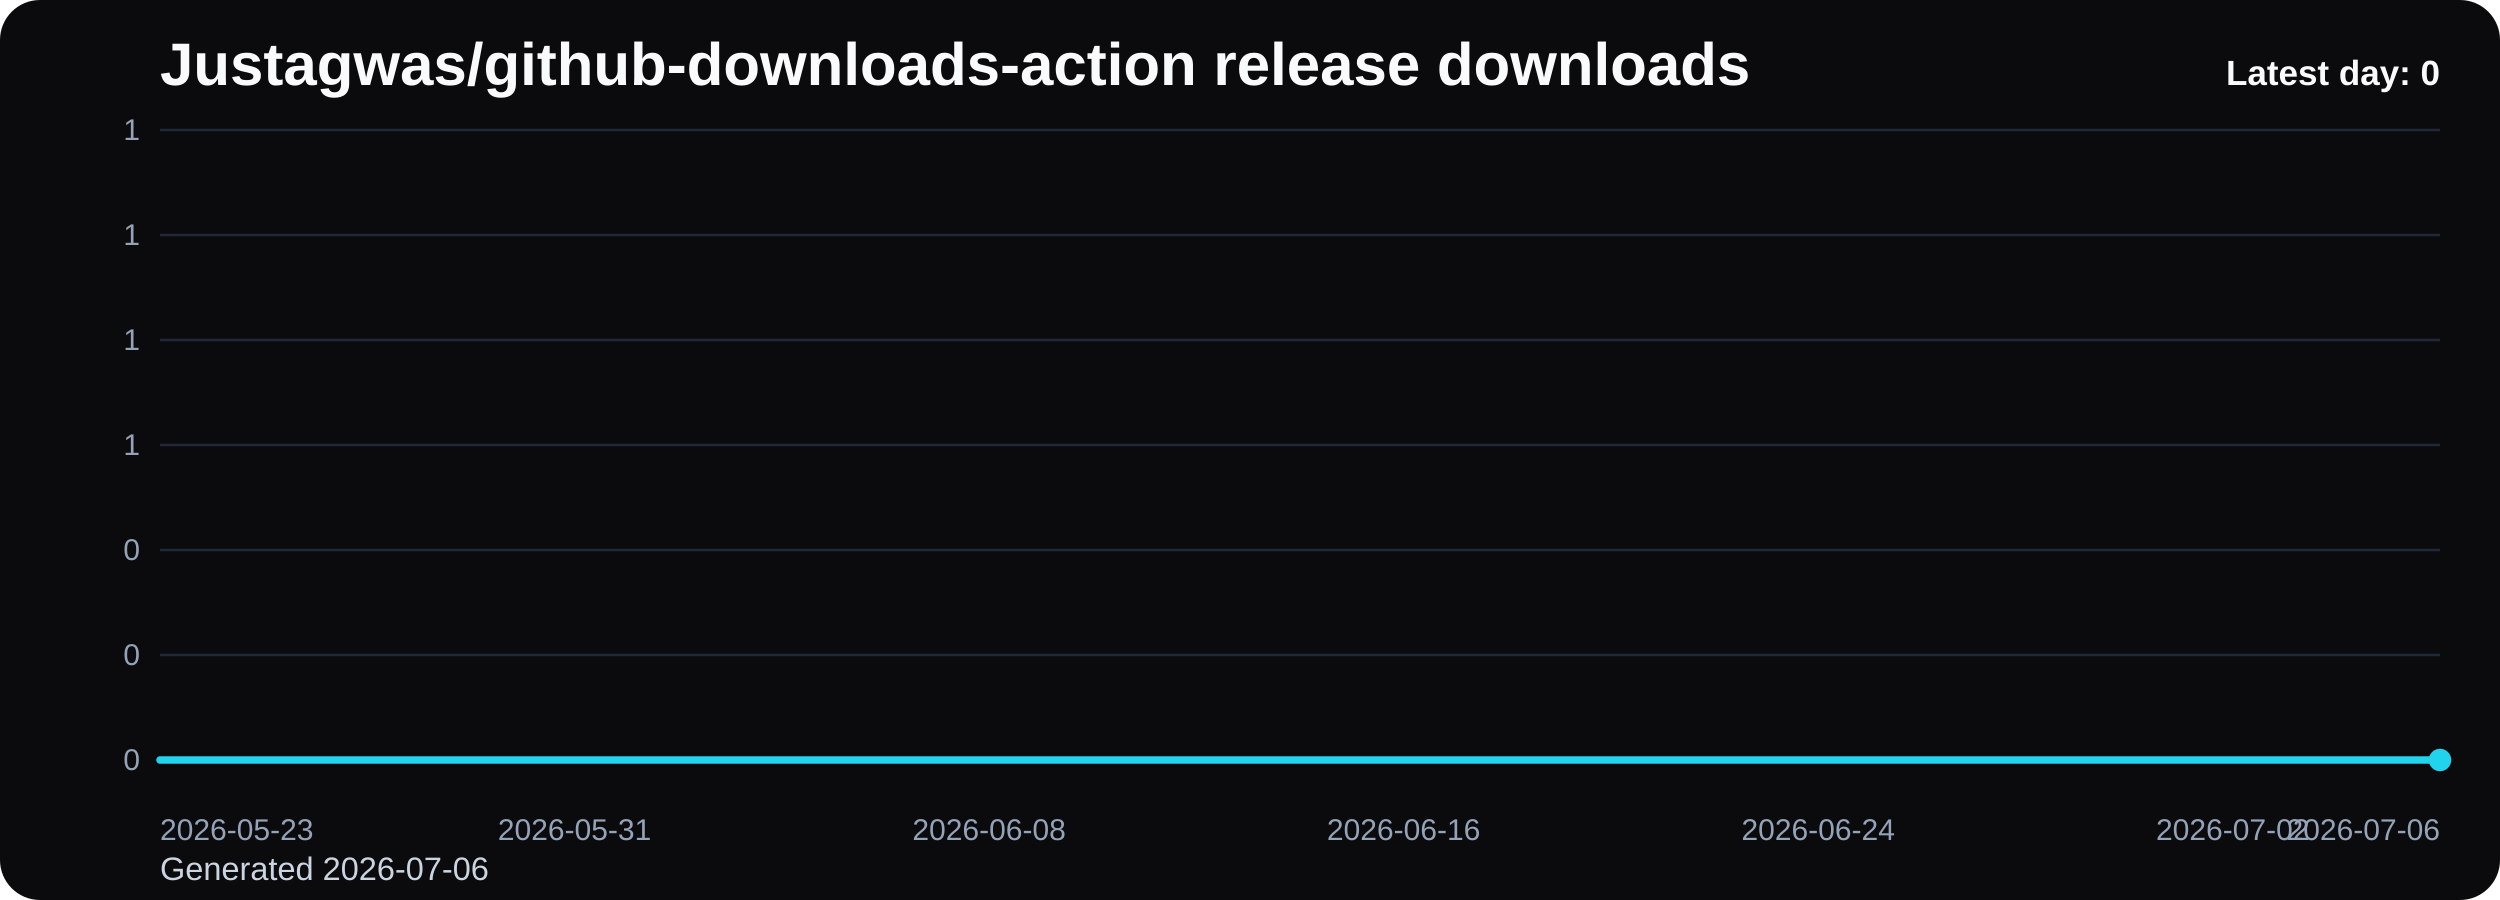
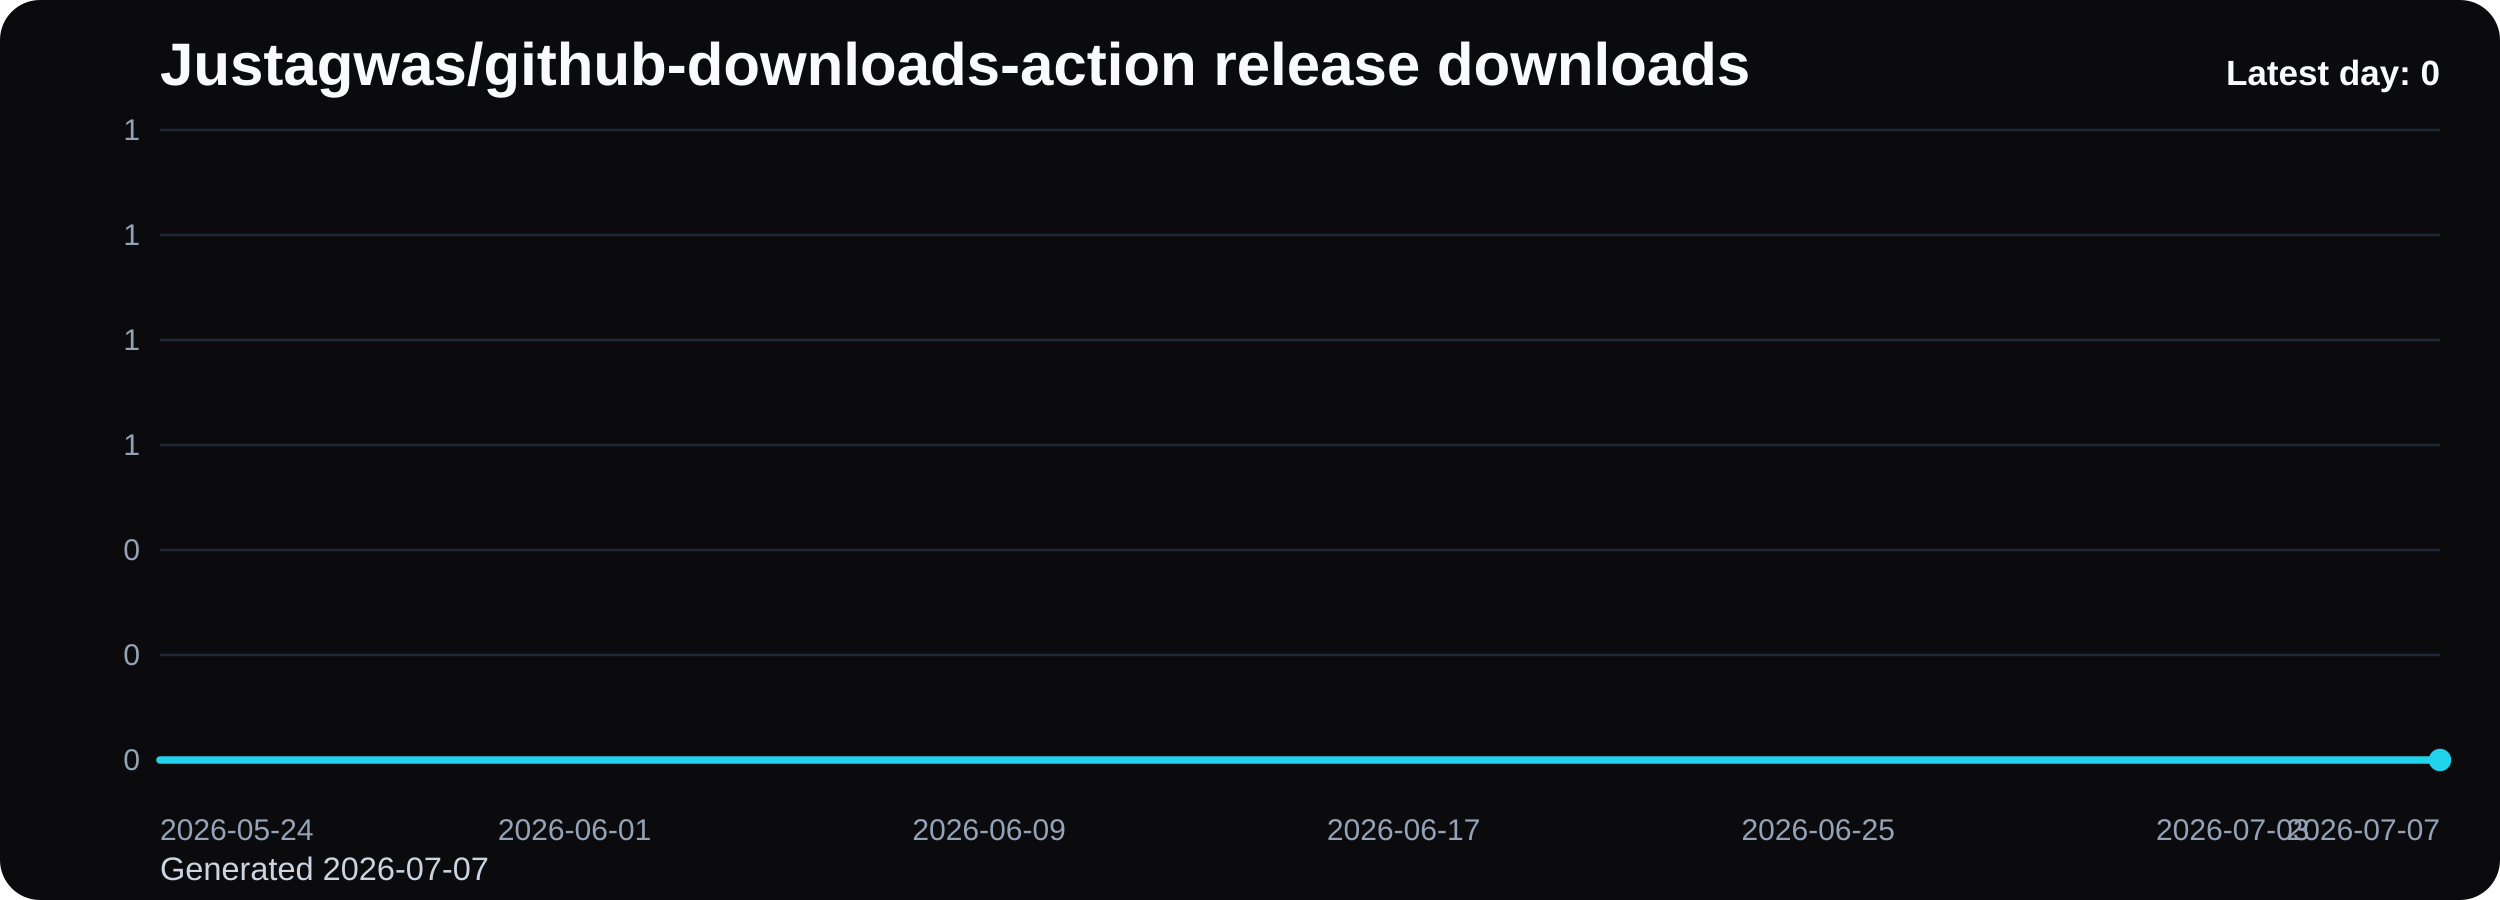
<svg xmlns="http://www.w3.org/2000/svg" viewBox="0 0 1000 360" role="img" aria-label="Justagwas/github-downloads-action release downloads chart">
  <defs>
    <linearGradient id="fill-daily-black" x1="0" y1="0" x2="0" y2="1">
      <stop offset="0%" stop-color="#22d3ee" stop-opacity="0.32" />
      <stop offset="100%" stop-color="#22d3ee" stop-opacity="0.05" />
    </linearGradient>
    <style>
      .bg { fill: #0b0b0d; }
      .title { font: 700 24px Arial, sans-serif; fill: #f8fafc; }
      .sub { font: 400 13px Arial, sans-serif; fill: #cbd5e1; }
      .grid { stroke: #1f2937; stroke-width: 1; }
      .axis { font: 400 12px Arial, sans-serif; fill: #94a3b8; }
      .line { fill: none; stroke: #22d3ee; stroke-width: 3; stroke-linecap: round; stroke-linejoin: round; }
      .dot { fill: #22d3ee; }
      .value { font: 600 11px Arial, sans-serif; fill: #cbd5e1; }
      .latest { font: 700 14px Arial, sans-serif; fill: #f8fafc; }
    </style>
  </defs>
  <rect class="bg" x="0" y="0" width="1000" height="360" rx="16" />
  <text class="title" x="64" y="34">Justagwas/github-downloads-action release downloads</text>
-   <text class="sub" x="64" y="352">Generated 2026-07-06</text>
+   <text class="sub" x="64" y="352">Generated 2026-07-07</text>
  <line x1="64" y1="52.00" x2="976" y2="52.00" class="grid" />
  <text x="56" y="56.00" text-anchor="end" class="axis">1</text>
  <line x1="64" y1="94.00" x2="976" y2="94.00" class="grid" />
  <text x="56" y="98.00" text-anchor="end" class="axis">1</text>
  <line x1="64" y1="136.00" x2="976" y2="136.00" class="grid" />
  <text x="56" y="140.00" text-anchor="end" class="axis">1</text>
  <line x1="64" y1="178.00" x2="976" y2="178.00" class="grid" />
  <text x="56" y="182.00" text-anchor="end" class="axis">1</text>
  <line x1="64" y1="220.00" x2="976" y2="220.00" class="grid" />
  <text x="56" y="224.00" text-anchor="end" class="axis">0</text>
  <line x1="64" y1="262.00" x2="976" y2="262.00" class="grid" />
  <text x="56" y="266.00" text-anchor="end" class="axis">0</text>
  <line x1="64" y1="304.00" x2="976" y2="304.00" class="grid" />
  <text x="56" y="308.00" text-anchor="end" class="axis">0</text>
  <path d="M 64.00 304 L 64.00 304.00 L 84.73 304.00 L 105.45 304.00 L 126.18 304.00 L 146.91 304.00 L 167.64 304.00 L 188.36 304.00 L 209.09 304.00 L 229.82 304.00 L 250.55 304.00 L 271.27 304.00 L 292.00 304.00 L 312.73 304.00 L 333.45 304.00 L 354.18 304.00 L 374.91 304.00 L 395.64 304.00 L 416.36 304.00 L 437.09 304.00 L 457.82 304.00 L 478.55 304.00 L 499.27 304.00 L 520.00 304.00 L 540.73 304.00 L 561.45 304.00 L 582.18 304.00 L 602.91 304.00 L 623.64 304.00 L 644.36 304.00 L 665.09 304.00 L 685.82 304.00 L 706.55 304.00 L 727.27 304.00 L 748.00 304.00 L 768.73 304.00 L 789.45 304.00 L 810.18 304.00 L 830.91 304.00 L 851.64 304.00 L 872.36 304.00 L 893.09 304.00 L 913.82 304.00 L 934.55 304.00 L 955.27 304.00 L 976.00 304.00 L 976.00 304 Z" fill="url(#fill-daily-black)" />
  <polyline class="line" points="64.00,304.00 84.73,304.00 105.45,304.00 126.18,304.00 146.91,304.00 167.64,304.00 188.36,304.00 209.09,304.00 229.82,304.00 250.55,304.00 271.27,304.00 292.00,304.00 312.73,304.00 333.45,304.00 354.18,304.00 374.91,304.00 395.64,304.00 416.36,304.00 437.09,304.00 457.82,304.00 478.55,304.00 499.27,304.00 520.00,304.00 540.73,304.00 561.45,304.00 582.18,304.00 602.91,304.00 623.64,304.00 644.36,304.00 665.09,304.00 685.82,304.00 706.55,304.00 727.27,304.00 748.00,304.00 768.73,304.00 789.45,304.00 810.18,304.00 830.91,304.00 851.64,304.00 872.36,304.00 893.09,304.00 913.82,304.00 934.55,304.00 955.27,304.00 976.00,304.00" />
  <circle class="dot" cx="976.00" cy="304.00" r="4.5" />
-   <text class="axis" x="64.00" y="336" text-anchor="start">2026-05-23</text>
-   <text class="axis" x="229.82" y="336" text-anchor="middle">2026-05-31</text>
-   <text class="axis" x="395.64" y="336" text-anchor="middle">2026-06-08</text>
-   <text class="axis" x="561.45" y="336" text-anchor="middle">2026-06-16</text>
-   <text class="axis" x="727.27" y="336" text-anchor="middle">2026-06-24</text>
-   <text class="axis" x="893.09" y="336" text-anchor="middle">2026-07-02</text>
-   <text class="axis" x="976.00" y="336" text-anchor="end">2026-07-06</text>
+   <text class="axis" x="64.00" y="336" text-anchor="start">2026-05-24</text>
+   <text class="axis" x="229.82" y="336" text-anchor="middle">2026-06-01</text>
+   <text class="axis" x="395.64" y="336" text-anchor="middle">2026-06-09</text>
+   <text class="axis" x="561.45" y="336" text-anchor="middle">2026-06-17</text>
+   <text class="axis" x="727.27" y="336" text-anchor="middle">2026-06-25</text>
+   <text class="axis" x="893.09" y="336" text-anchor="middle">2026-07-03</text>
+   <text class="axis" x="976.00" y="336" text-anchor="end">2026-07-07</text>
  <text class="latest" x="976" y="34" text-anchor="end">Latest day: 0</text>
</svg>
